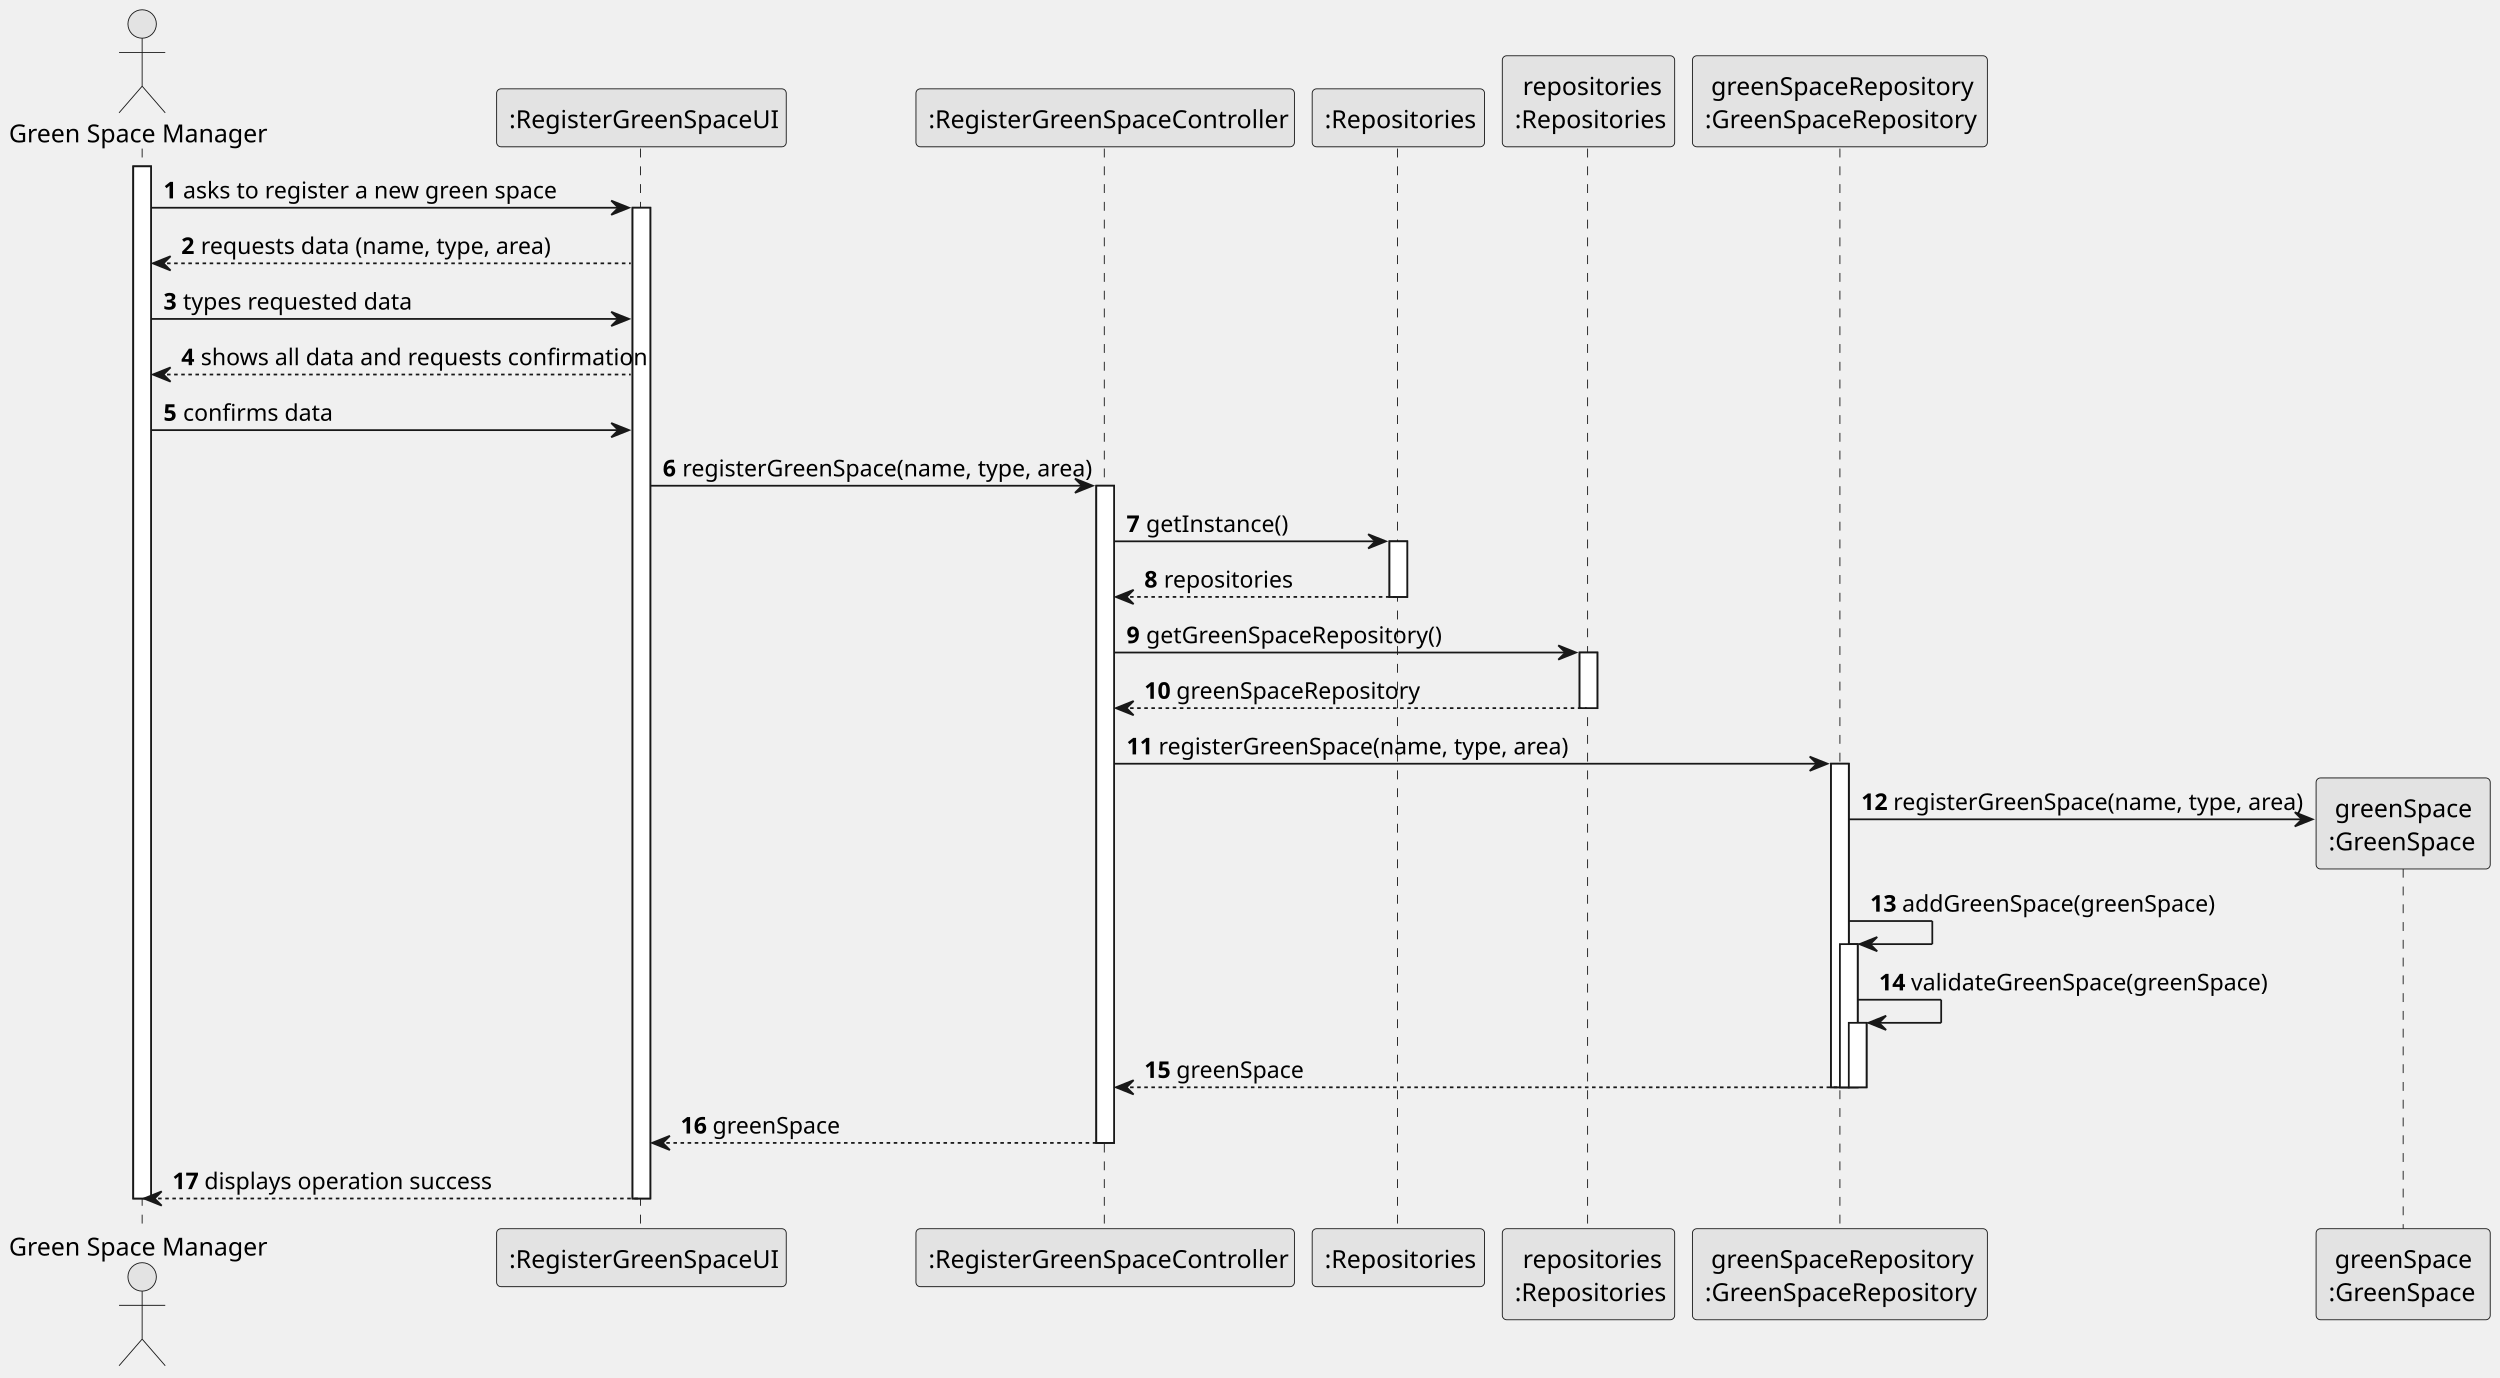
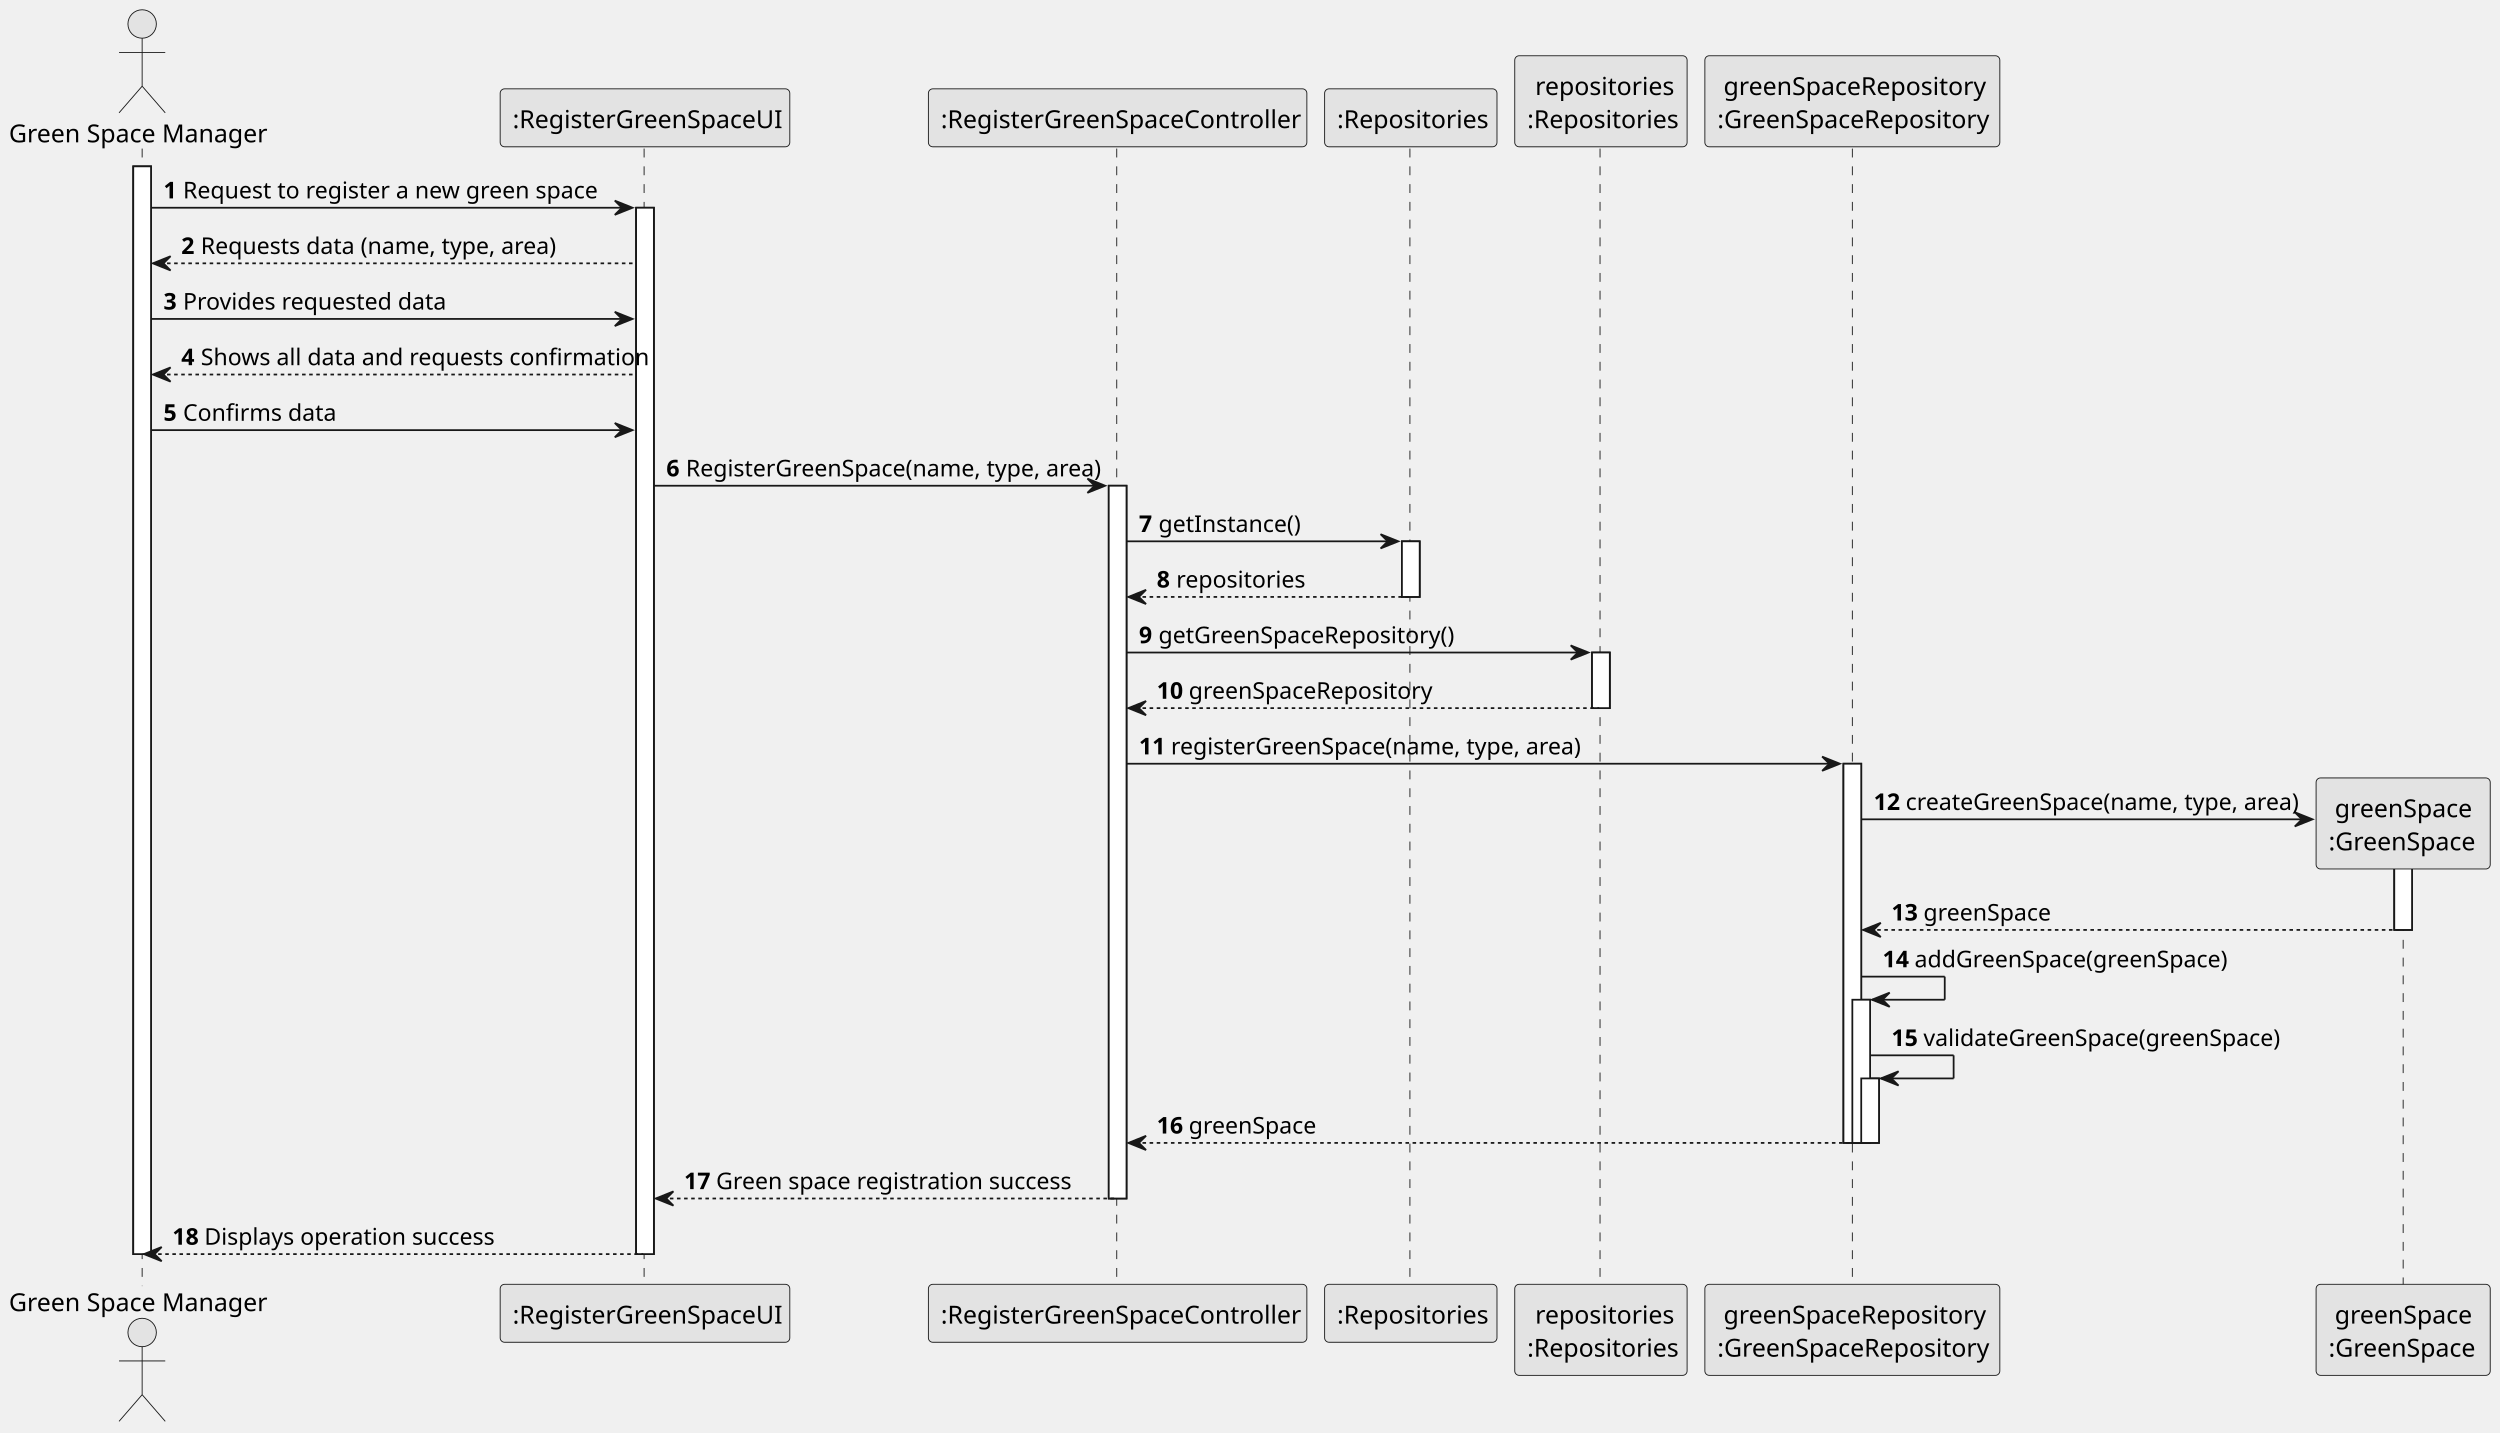
- <svg xmlns="http://www.w3.org/2000/svg" contentStyleType="text/css" height="775px" preserveAspectRatio="none" style="width:1407px;height:775px;background:#FFFFFF;" version="1.1" viewBox="0 0 1407 775" width="1407px" zoomAndPan="magnify">
+ <svg xmlns="http://www.w3.org/2000/svg" contentStyleType="text/css" height="806px" preserveAspectRatio="none" style="width:1407px;height:806px;background:#FFFFFF;" version="1.1" viewBox="0 0 1407 806" width="1407px" zoomAndPan="magnify">
  <defs />
  <g>
-     <rect fill="#FFFFFF" height="580.898" style="stroke:#181818;stroke-width:1.0;" width="10" x="75" y="93.621" />
-     <rect fill="#FFFFFF" height="557.607" style="stroke:#181818;stroke-width:1.0;" width="10" x="356" y="116.912" />
-     <rect fill="#FFFFFF" height="369.861" style="stroke:#181818;stroke-width:1.0;" width="10" x="617" y="273.367" />
-     <rect fill="#FFFFFF" height="31.291" style="stroke:#181818;stroke-width:1.0;" width="10" x="782" y="304.658" />
-     <rect fill="#FFFFFF" height="31.291" style="stroke:#181818;stroke-width:1.0;" width="10" x="889" y="367.24" />
-     <rect fill="#FFFFFF" height="182.115" style="stroke:#181818;stroke-width:1.0;" width="10" x="1030.5" y="429.822" />
-     <rect fill="#FFFFFF" height="80.582" style="stroke:#181818;stroke-width:1.0;" width="10" x="1035.5" y="531.356" />
-     <rect fill="#FFFFFF" height="36.291" style="stroke:#181818;stroke-width:1.0;" width="10" x="1040.5" y="575.646" />
-     <line style="stroke:#181818;stroke-width:0.5;stroke-dasharray:5.0,5.0;" x1="80" x2="80" y1="83.621" y2="692.519" />
-     <line style="stroke:#181818;stroke-width:0.5;stroke-dasharray:5.0,5.0;" x1="360.5" x2="360.5" y1="83.621" y2="692.519" />
-     <line style="stroke:#181818;stroke-width:0.5;stroke-dasharray:5.0,5.0;" x1="621.5" x2="621.5" y1="83.621" y2="692.519" />
-     <line style="stroke:#181818;stroke-width:0.5;stroke-dasharray:5.0,5.0;" x1="786.5" x2="786.5" y1="83.621" y2="692.519" />
-     <line style="stroke:#181818;stroke-width:0.5;stroke-dasharray:5.0,5.0;" x1="893.5" x2="893.5" y1="83.621" y2="692.519" />
-     <line style="stroke:#181818;stroke-width:0.5;stroke-dasharray:5.0,5.0;" x1="1035.5" x2="1035.5" y1="83.621" y2="692.519" />
-     <line style="stroke:#181818;stroke-width:0.5;stroke-dasharray:5.0,5.0;" x1="1352.5" x2="1352.5" y1="478.943" y2="692.519" />
+     <rect fill="#FFFFFF" height="612.189" style="stroke:#181818;stroke-width:1.0;" width="10" x="75" y="93.621" />
+     <rect fill="#FFFFFF" height="588.898" style="stroke:#181818;stroke-width:1.0;" width="10" x="358" y="116.912" />
+     <rect fill="#FFFFFF" height="401.152" style="stroke:#181818;stroke-width:1.0;" width="10" x="624" y="273.367" />
+     <rect fill="#FFFFFF" height="31.291" style="stroke:#181818;stroke-width:1.0;" width="10" x="789" y="304.658" />
+     <rect fill="#FFFFFF" height="31.291" style="stroke:#181818;stroke-width:1.0;" width="10" x="896" y="367.24" />
+     <rect fill="#FFFFFF" height="213.406" style="stroke:#181818;stroke-width:1.0;" width="10" x="1037.5" y="429.822" />
+     <rect fill="#FFFFFF" height="80.582" style="stroke:#181818;stroke-width:1.0;" width="10" x="1042.5" y="562.646" />
+     <rect fill="#FFFFFF" height="36.291" style="stroke:#181818;stroke-width:1.0;" width="10" x="1047.5" y="606.938" />
+     <rect fill="#FFFFFF" height="52.242" style="stroke:#181818;stroke-width:1.0;" width="10" x="1347.5" y="471.113" />
+     <line style="stroke:#181818;stroke-width:0.5;stroke-dasharray:5.0,5.0;" x1="80" x2="80" y1="83.621" y2="723.811" />
+     <line style="stroke:#181818;stroke-width:0.5;stroke-dasharray:5.0,5.0;" x1="362.5" x2="362.5" y1="83.621" y2="723.811" />
+     <line style="stroke:#181818;stroke-width:0.5;stroke-dasharray:5.0,5.0;" x1="628.5" x2="628.5" y1="83.621" y2="723.811" />
+     <line style="stroke:#181818;stroke-width:0.5;stroke-dasharray:5.0,5.0;" x1="793.5" x2="793.5" y1="83.621" y2="723.811" />
+     <line style="stroke:#181818;stroke-width:0.5;stroke-dasharray:5.0,5.0;" x1="900.5" x2="900.5" y1="83.621" y2="723.811" />
+     <line style="stroke:#181818;stroke-width:0.5;stroke-dasharray:5.0,5.0;" x1="1042.5" x2="1042.5" y1="83.621" y2="723.811" />
+     <line style="stroke:#181818;stroke-width:0.5;stroke-dasharray:5.0,5.0;" x1="1352.5" x2="1352.5" y1="478.943" y2="723.811" />
    <text fill="#000000" font-family="sans-serif" font-size="14" lengthAdjust="spacing" textLength="144" x="5" y="80.107">Green Space Manager</text>
    <ellipse cx="80" cy="13.5" fill="#E3E3E3" rx="8" ry="8" style="stroke:#181818;stroke-width:0.5;" />
    <path d="M80,21.5 L80,48.5 M67,29.5 L93,29.5 M80,48.5 L67,63.5 M80,48.5 L93,63.5 " fill="none" style="stroke:#181818;stroke-width:0.5;" />
-     <text fill="#000000" font-family="sans-serif" font-size="14" lengthAdjust="spacing" textLength="144" x="5" y="706.627">Green Space Manager</text>
-     <ellipse cx="80" cy="718.641" fill="#E3E3E3" rx="8" ry="8" style="stroke:#181818;stroke-width:0.5;" />
-     <path d="M80,726.641 L80,753.641 M67,734.641 L93,734.641 M80,753.641 L67,768.641 M80,753.641 L93,768.641 " fill="none" style="stroke:#181818;stroke-width:0.5;" />
-     <rect fill="#E3E3E3" height="32.621" rx="2.5" ry="2.5" style="stroke:#181818;stroke-width:0.5;" width="163" x="279.5" y="50" />
-     <text fill="#000000" font-family="sans-serif" font-size="14" lengthAdjust="spacing" textLength="149" x="286.5" y="72.107">:RegisterGreenSpaceUI</text>
-     <rect fill="#E3E3E3" height="32.621" rx="2.5" ry="2.5" style="stroke:#181818;stroke-width:0.5;" width="163" x="279.5" y="691.519" />
-     <text fill="#000000" font-family="sans-serif" font-size="14" lengthAdjust="spacing" textLength="149" x="286.5" y="713.627">:RegisterGreenSpaceUI</text>
-     <rect fill="#E3E3E3" height="32.621" rx="2.5" ry="2.5" style="stroke:#181818;stroke-width:0.5;" width="213" x="515.5" y="50" />
-     <text fill="#000000" font-family="sans-serif" font-size="14" lengthAdjust="spacing" textLength="199" x="522.5" y="72.107">:RegisterGreenSpaceController</text>
-     <rect fill="#E3E3E3" height="32.621" rx="2.5" ry="2.5" style="stroke:#181818;stroke-width:0.5;" width="213" x="515.5" y="691.519" />
-     <text fill="#000000" font-family="sans-serif" font-size="14" lengthAdjust="spacing" textLength="199" x="522.5" y="713.627">:RegisterGreenSpaceController</text>
-     <rect fill="#E3E3E3" height="32.621" rx="2.5" ry="2.5" style="stroke:#181818;stroke-width:0.5;" width="97" x="738.5" y="50" />
-     <text fill="#000000" font-family="sans-serif" font-size="14" lengthAdjust="spacing" textLength="83" x="745.5" y="72.107">:Repositories</text>
-     <rect fill="#E3E3E3" height="32.621" rx="2.5" ry="2.5" style="stroke:#181818;stroke-width:0.5;" width="97" x="738.5" y="691.519" />
-     <text fill="#000000" font-family="sans-serif" font-size="14" lengthAdjust="spacing" textLength="83" x="745.5" y="713.627">:Repositories</text>
-     <rect fill="#E3E3E3" height="51.242" rx="2.5" ry="2.5" style="stroke:#181818;stroke-width:0.5;" width="97" x="845.5" y="31.379" />
-     <text fill="#000000" font-family="sans-serif" font-size="14" lengthAdjust="spacing" textLength="74" x="857" y="53.486">repositories</text>
-     <text fill="#000000" font-family="sans-serif" font-size="14" lengthAdjust="spacing" textLength="83" x="852.5" y="72.107">:Repositories</text>
-     <rect fill="#E3E3E3" height="51.242" rx="2.5" ry="2.5" style="stroke:#181818;stroke-width:0.5;" width="97" x="845.5" y="691.519" />
-     <text fill="#000000" font-family="sans-serif" font-size="14" lengthAdjust="spacing" textLength="74" x="857" y="713.627">repositories</text>
-     <text fill="#000000" font-family="sans-serif" font-size="14" lengthAdjust="spacing" textLength="83" x="852.5" y="732.248">:Repositories</text>
-     <rect fill="#E3E3E3" height="51.242" rx="2.5" ry="2.5" style="stroke:#181818;stroke-width:0.5;" width="166" x="952.5" y="31.379" />
-     <text fill="#000000" font-family="sans-serif" font-size="14" lengthAdjust="spacing" textLength="145" x="963" y="53.486">greenSpaceRepository</text>
-     <text fill="#000000" font-family="sans-serif" font-size="14" lengthAdjust="spacing" textLength="152" x="959.5" y="72.107">:GreenSpaceRepository</text>
-     <rect fill="#E3E3E3" height="51.242" rx="2.5" ry="2.5" style="stroke:#181818;stroke-width:0.5;" width="166" x="952.5" y="691.519" />
-     <text fill="#000000" font-family="sans-serif" font-size="14" lengthAdjust="spacing" textLength="145" x="963" y="713.627">greenSpaceRepository</text>
-     <text fill="#000000" font-family="sans-serif" font-size="14" lengthAdjust="spacing" textLength="152" x="959.5" y="732.248">:GreenSpaceRepository</text>
-     <rect fill="#E3E3E3" height="51.242" rx="2.5" ry="2.5" style="stroke:#181818;stroke-width:0.5;" width="98" x="1303.5" y="691.519" />
-     <text fill="#000000" font-family="sans-serif" font-size="14" lengthAdjust="spacing" textLength="77" x="1314" y="713.627">greenSpace</text>
-     <text fill="#000000" font-family="sans-serif" font-size="14" lengthAdjust="spacing" textLength="84" x="1310.5" y="732.248">:GreenSpace</text>
-     <rect fill="#FFFFFF" height="580.898" style="stroke:#181818;stroke-width:1.0;" width="10" x="75" y="93.621" />
-     <rect fill="#FFFFFF" height="557.607" style="stroke:#181818;stroke-width:1.0;" width="10" x="356" y="116.912" />
-     <rect fill="#FFFFFF" height="369.861" style="stroke:#181818;stroke-width:1.0;" width="10" x="617" y="273.367" />
-     <rect fill="#FFFFFF" height="31.291" style="stroke:#181818;stroke-width:1.0;" width="10" x="782" y="304.658" />
-     <rect fill="#FFFFFF" height="31.291" style="stroke:#181818;stroke-width:1.0;" width="10" x="889" y="367.24" />
-     <rect fill="#FFFFFF" height="182.115" style="stroke:#181818;stroke-width:1.0;" width="10" x="1030.5" y="429.822" />
-     <rect fill="#FFFFFF" height="80.582" style="stroke:#181818;stroke-width:1.0;" width="10" x="1035.5" y="531.356" />
-     <rect fill="#FFFFFF" height="36.291" style="stroke:#181818;stroke-width:1.0;" width="10" x="1040.5" y="575.646" />
-     <polygon fill="#181818" points="344,112.912,354,116.912,344,120.912,348,116.912" style="stroke:#181818;stroke-width:1.0;" />
-     <line style="stroke:#181818;stroke-width:1.0;" x1="85" x2="350" y1="116.912" y2="116.912" />
+     <text fill="#000000" font-family="sans-serif" font-size="14" lengthAdjust="spacing" textLength="144" x="5" y="737.918">Green Space Manager</text>
+     <ellipse cx="80" cy="749.932" fill="#E3E3E3" rx="8" ry="8" style="stroke:#181818;stroke-width:0.5;" />
+     <path d="M80,757.932 L80,784.932 M67,765.932 L93,765.932 M80,784.932 L67,799.932 M80,784.932 L93,799.932 " fill="none" style="stroke:#181818;stroke-width:0.5;" />
+     <rect fill="#E3E3E3" height="32.621" rx="2.5" ry="2.5" style="stroke:#181818;stroke-width:0.5;" width="163" x="281.5" y="50" />
+     <text fill="#000000" font-family="sans-serif" font-size="14" lengthAdjust="spacing" textLength="149" x="288.5" y="72.107">:RegisterGreenSpaceUI</text>
+     <rect fill="#E3E3E3" height="32.621" rx="2.5" ry="2.5" style="stroke:#181818;stroke-width:0.5;" width="163" x="281.5" y="722.811" />
+     <text fill="#000000" font-family="sans-serif" font-size="14" lengthAdjust="spacing" textLength="149" x="288.5" y="744.918">:RegisterGreenSpaceUI</text>
+     <rect fill="#E3E3E3" height="32.621" rx="2.5" ry="2.5" style="stroke:#181818;stroke-width:0.5;" width="213" x="522.5" y="50" />
+     <text fill="#000000" font-family="sans-serif" font-size="14" lengthAdjust="spacing" textLength="199" x="529.5" y="72.107">:RegisterGreenSpaceController</text>
+     <rect fill="#E3E3E3" height="32.621" rx="2.5" ry="2.5" style="stroke:#181818;stroke-width:0.5;" width="213" x="522.5" y="722.811" />
+     <text fill="#000000" font-family="sans-serif" font-size="14" lengthAdjust="spacing" textLength="199" x="529.5" y="744.918">:RegisterGreenSpaceController</text>
+     <rect fill="#E3E3E3" height="32.621" rx="2.5" ry="2.5" style="stroke:#181818;stroke-width:0.5;" width="97" x="745.5" y="50" />
+     <text fill="#000000" font-family="sans-serif" font-size="14" lengthAdjust="spacing" textLength="83" x="752.5" y="72.107">:Repositories</text>
+     <rect fill="#E3E3E3" height="32.621" rx="2.5" ry="2.5" style="stroke:#181818;stroke-width:0.5;" width="97" x="745.5" y="722.811" />
+     <text fill="#000000" font-family="sans-serif" font-size="14" lengthAdjust="spacing" textLength="83" x="752.5" y="744.918">:Repositories</text>
+     <rect fill="#E3E3E3" height="51.242" rx="2.5" ry="2.5" style="stroke:#181818;stroke-width:0.5;" width="97" x="852.5" y="31.379" />
+     <text fill="#000000" font-family="sans-serif" font-size="14" lengthAdjust="spacing" textLength="74" x="864" y="53.486">repositories</text>
+     <text fill="#000000" font-family="sans-serif" font-size="14" lengthAdjust="spacing" textLength="83" x="859.5" y="72.107">:Repositories</text>
+     <rect fill="#E3E3E3" height="51.242" rx="2.5" ry="2.5" style="stroke:#181818;stroke-width:0.5;" width="97" x="852.5" y="722.811" />
+     <text fill="#000000" font-family="sans-serif" font-size="14" lengthAdjust="spacing" textLength="74" x="864" y="744.918">repositories</text>
+     <text fill="#000000" font-family="sans-serif" font-size="14" lengthAdjust="spacing" textLength="83" x="859.5" y="763.539">:Repositories</text>
+     <rect fill="#E3E3E3" height="51.242" rx="2.5" ry="2.5" style="stroke:#181818;stroke-width:0.5;" width="166" x="959.5" y="31.379" />
+     <text fill="#000000" font-family="sans-serif" font-size="14" lengthAdjust="spacing" textLength="145" x="970" y="53.486">greenSpaceRepository</text>
+     <text fill="#000000" font-family="sans-serif" font-size="14" lengthAdjust="spacing" textLength="152" x="966.5" y="72.107">:GreenSpaceRepository</text>
+     <rect fill="#E3E3E3" height="51.242" rx="2.5" ry="2.5" style="stroke:#181818;stroke-width:0.5;" width="166" x="959.5" y="722.811" />
+     <text fill="#000000" font-family="sans-serif" font-size="14" lengthAdjust="spacing" textLength="145" x="970" y="744.918">greenSpaceRepository</text>
+     <text fill="#000000" font-family="sans-serif" font-size="14" lengthAdjust="spacing" textLength="152" x="966.5" y="763.539">:GreenSpaceRepository</text>
+     <rect fill="#E3E3E3" height="51.242" rx="2.5" ry="2.5" style="stroke:#181818;stroke-width:0.5;" width="98" x="1303.5" y="722.811" />
+     <text fill="#000000" font-family="sans-serif" font-size="14" lengthAdjust="spacing" textLength="77" x="1314" y="744.918">greenSpace</text>
+     <text fill="#000000" font-family="sans-serif" font-size="14" lengthAdjust="spacing" textLength="84" x="1310.5" y="763.539">:GreenSpace</text>
+     <rect fill="#FFFFFF" height="612.189" style="stroke:#181818;stroke-width:1.0;" width="10" x="75" y="93.621" />
+     <rect fill="#FFFFFF" height="588.898" style="stroke:#181818;stroke-width:1.0;" width="10" x="358" y="116.912" />
+     <rect fill="#FFFFFF" height="401.152" style="stroke:#181818;stroke-width:1.0;" width="10" x="624" y="273.367" />
+     <rect fill="#FFFFFF" height="31.291" style="stroke:#181818;stroke-width:1.0;" width="10" x="789" y="304.658" />
+     <rect fill="#FFFFFF" height="31.291" style="stroke:#181818;stroke-width:1.0;" width="10" x="896" y="367.24" />
+     <rect fill="#FFFFFF" height="213.406" style="stroke:#181818;stroke-width:1.0;" width="10" x="1037.5" y="429.822" />
+     <rect fill="#FFFFFF" height="80.582" style="stroke:#181818;stroke-width:1.0;" width="10" x="1042.5" y="562.646" />
+     <rect fill="#FFFFFF" height="36.291" style="stroke:#181818;stroke-width:1.0;" width="10" x="1047.5" y="606.938" />
+     <rect fill="#FFFFFF" height="52.242" style="stroke:#181818;stroke-width:1.0;" width="10" x="1347.5" y="471.113" />
+     <polygon fill="#181818" points="346,112.912,356,116.912,346,120.912,350,116.912" style="stroke:#181818;stroke-width:1.0;" />
+     <line style="stroke:#181818;stroke-width:1.0;" x1="85" x2="352" y1="116.912" y2="116.912" />
    <text fill="#000000" font-family="sans-serif" font-size="13" font-weight="bold" lengthAdjust="spacing" textLength="7" x="92" y="111.649">1</text>
-     <text fill="#000000" font-family="sans-serif" font-size="13" lengthAdjust="spacing" textLength="203" x="103" y="111.649">asks to register a new green space</text>
+     <text fill="#000000" font-family="sans-serif" font-size="13" lengthAdjust="spacing" textLength="223" x="103" y="111.649">Request to register a new green space</text>
    <polygon fill="#181818" points="96,144.203,86,148.203,96,152.203,92,148.203" style="stroke:#181818;stroke-width:1.0;" />
-     <line style="stroke:#181818;stroke-width:1.0;stroke-dasharray:2.0,2.0;" x1="90" x2="355" y1="148.203" y2="148.203" />
+     <line style="stroke:#181818;stroke-width:1.0;stroke-dasharray:2.0,2.0;" x1="90" x2="357" y1="148.203" y2="148.203" />
    <text fill="#000000" font-family="sans-serif" font-size="13" font-weight="bold" lengthAdjust="spacing" textLength="7" x="102" y="142.94">2</text>
-     <text fill="#000000" font-family="sans-serif" font-size="13" lengthAdjust="spacing" textLength="189" x="113" y="142.94">requests data (name, type, area)</text>
-     <polygon fill="#181818" points="344,175.494,354,179.494,344,183.494,348,179.494" style="stroke:#181818;stroke-width:1.0;" />
-     <line style="stroke:#181818;stroke-width:1.0;" x1="85" x2="350" y1="179.494" y2="179.494" />
+     <text fill="#000000" font-family="sans-serif" font-size="13" lengthAdjust="spacing" textLength="194" x="113" y="142.94">Requests data (name, type, area)</text>
+     <polygon fill="#181818" points="346,175.494,356,179.494,346,183.494,350,179.494" style="stroke:#181818;stroke-width:1.0;" />
+     <line style="stroke:#181818;stroke-width:1.0;" x1="85" x2="352" y1="179.494" y2="179.494" />
    <text fill="#000000" font-family="sans-serif" font-size="13" font-weight="bold" lengthAdjust="spacing" textLength="7" x="92" y="174.231">3</text>
-     <text fill="#000000" font-family="sans-serif" font-size="13" lengthAdjust="spacing" textLength="122" x="103" y="174.231">types requested data</text>
+     <text fill="#000000" font-family="sans-serif" font-size="13" lengthAdjust="spacing" textLength="139" x="103" y="174.231">Provides requested data</text>
    <polygon fill="#181818" points="96,206.785,86,210.785,96,214.785,92,210.785" style="stroke:#181818;stroke-width:1.0;" />
-     <line style="stroke:#181818;stroke-width:1.0;stroke-dasharray:2.0,2.0;" x1="90" x2="355" y1="210.785" y2="210.785" />
+     <line style="stroke:#181818;stroke-width:1.0;stroke-dasharray:2.0,2.0;" x1="90" x2="357" y1="210.785" y2="210.785" />
    <text fill="#000000" font-family="sans-serif" font-size="13" font-weight="bold" lengthAdjust="spacing" textLength="7" x="102" y="205.523">4</text>
-     <text fill="#000000" font-family="sans-serif" font-size="13" lengthAdjust="spacing" textLength="236" x="113" y="205.523">shows all data and requests confirmation</text>
-     <polygon fill="#181818" points="344,238.076,354,242.076,344,246.076,348,242.076" style="stroke:#181818;stroke-width:1.0;" />
-     <line style="stroke:#181818;stroke-width:1.0;" x1="85" x2="350" y1="242.076" y2="242.076" />
+     <text fill="#000000" font-family="sans-serif" font-size="13" lengthAdjust="spacing" textLength="238" x="113" y="205.523">Shows all data and requests confirmation</text>
+     <polygon fill="#181818" points="346,238.076,356,242.076,346,246.076,350,242.076" style="stroke:#181818;stroke-width:1.0;" />
+     <line style="stroke:#181818;stroke-width:1.0;" x1="85" x2="352" y1="242.076" y2="242.076" />
    <text fill="#000000" font-family="sans-serif" font-size="13" font-weight="bold" lengthAdjust="spacing" textLength="7" x="92" y="236.814">5</text>
-     <text fill="#000000" font-family="sans-serif" font-size="13" lengthAdjust="spacing" textLength="78" x="103" y="236.814">confirms data</text>
-     <polygon fill="#181818" points="605,269.367,615,273.367,605,277.367,609,273.367" style="stroke:#181818;stroke-width:1.0;" />
-     <line style="stroke:#181818;stroke-width:1.0;" x1="366" x2="611" y1="273.367" y2="273.367" />
-     <text fill="#000000" font-family="sans-serif" font-size="13" font-weight="bold" lengthAdjust="spacing" textLength="7" x="373" y="268.104">6</text>
-     <text fill="#000000" font-family="sans-serif" font-size="13" lengthAdjust="spacing" textLength="221" x="384" y="268.104">registerGreenSpace(name, type, area)</text>
-     <polygon fill="#181818" points="770,300.658,780,304.658,770,308.658,774,304.658" style="stroke:#181818;stroke-width:1.0;" />
-     <line style="stroke:#181818;stroke-width:1.0;" x1="627" x2="776" y1="304.658" y2="304.658" />
-     <text fill="#000000" font-family="sans-serif" font-size="13" font-weight="bold" lengthAdjust="spacing" textLength="7" x="634" y="299.396">7</text>
-     <text fill="#000000" font-family="sans-serif" font-size="13" lengthAdjust="spacing" textLength="75" x="645" y="299.396">getInstance()</text>
-     <polygon fill="#181818" points="638,331.949,628,335.949,638,339.949,634,335.949" style="stroke:#181818;stroke-width:1.0;" />
-     <line style="stroke:#181818;stroke-width:1.0;stroke-dasharray:2.0,2.0;" x1="632" x2="786" y1="335.949" y2="335.949" />
-     <text fill="#000000" font-family="sans-serif" font-size="13" font-weight="bold" lengthAdjust="spacing" textLength="7" x="644" y="330.687">8</text>
-     <text fill="#000000" font-family="sans-serif" font-size="13" lengthAdjust="spacing" textLength="67" x="655" y="330.687">repositories</text>
-     <polygon fill="#181818" points="877,363.24,887,367.24,877,371.24,881,367.24" style="stroke:#181818;stroke-width:1.0;" />
-     <line style="stroke:#181818;stroke-width:1.0;" x1="627" x2="883" y1="367.24" y2="367.24" />
-     <text fill="#000000" font-family="sans-serif" font-size="13" font-weight="bold" lengthAdjust="spacing" textLength="7" x="634" y="361.978">9</text>
-     <text fill="#000000" font-family="sans-serif" font-size="13" lengthAdjust="spacing" textLength="160" x="645" y="361.978">getGreenSpaceRepository()</text>
-     <polygon fill="#181818" points="638,394.531,628,398.531,638,402.531,634,398.531" style="stroke:#181818;stroke-width:1.0;" />
-     <line style="stroke:#181818;stroke-width:1.0;stroke-dasharray:2.0,2.0;" x1="632" x2="893" y1="398.531" y2="398.531" />
-     <text fill="#000000" font-family="sans-serif" font-size="13" font-weight="bold" lengthAdjust="spacing" textLength="14" x="644" y="393.269">10</text>
-     <text fill="#000000" font-family="sans-serif" font-size="13" lengthAdjust="spacing" textLength="131" x="662" y="393.269">greenSpaceRepository</text>
-     <polygon fill="#181818" points="1018.5,425.822,1028.5,429.822,1018.5,433.822,1022.5,429.822" style="stroke:#181818;stroke-width:1.0;" />
-     <line style="stroke:#181818;stroke-width:1.0;" x1="627" x2="1024.5" y1="429.822" y2="429.822" />
-     <text fill="#000000" font-family="sans-serif" font-size="13" font-weight="bold" lengthAdjust="spacing" textLength="14" x="634" y="424.56">11</text>
-     <text fill="#000000" font-family="sans-serif" font-size="13" lengthAdjust="spacing" textLength="221" x="652" y="424.56">registerGreenSpace(name, type, area)</text>
+     <text fill="#000000" font-family="sans-serif" font-size="13" lengthAdjust="spacing" textLength="80" x="103" y="236.814">Confirms data</text>
+     <polygon fill="#181818" points="612,269.367,622,273.367,612,277.367,616,273.367" style="stroke:#181818;stroke-width:1.0;" />
+     <line style="stroke:#181818;stroke-width:1.0;" x1="368" x2="618" y1="273.367" y2="273.367" />
+     <text fill="#000000" font-family="sans-serif" font-size="13" font-weight="bold" lengthAdjust="spacing" textLength="7" x="375" y="268.104">6</text>
+     <text fill="#000000" font-family="sans-serif" font-size="13" lengthAdjust="spacing" textLength="226" x="386" y="268.104">RegisterGreenSpace(name, type, area)</text>
+     <polygon fill="#181818" points="777,300.658,787,304.658,777,308.658,781,304.658" style="stroke:#181818;stroke-width:1.0;" />
+     <line style="stroke:#181818;stroke-width:1.0;" x1="634" x2="783" y1="304.658" y2="304.658" />
+     <text fill="#000000" font-family="sans-serif" font-size="13" font-weight="bold" lengthAdjust="spacing" textLength="7" x="641" y="299.396">7</text>
+     <text fill="#000000" font-family="sans-serif" font-size="13" lengthAdjust="spacing" textLength="75" x="652" y="299.396">getInstance()</text>
+     <polygon fill="#181818" points="645,331.949,635,335.949,645,339.949,641,335.949" style="stroke:#181818;stroke-width:1.0;" />
+     <line style="stroke:#181818;stroke-width:1.0;stroke-dasharray:2.0,2.0;" x1="639" x2="793" y1="335.949" y2="335.949" />
+     <text fill="#000000" font-family="sans-serif" font-size="13" font-weight="bold" lengthAdjust="spacing" textLength="7" x="651" y="330.687">8</text>
+     <text fill="#000000" font-family="sans-serif" font-size="13" lengthAdjust="spacing" textLength="67" x="662" y="330.687">repositories</text>
+     <polygon fill="#181818" points="884,363.24,894,367.24,884,371.24,888,367.24" style="stroke:#181818;stroke-width:1.0;" />
+     <line style="stroke:#181818;stroke-width:1.0;" x1="634" x2="890" y1="367.24" y2="367.24" />
+     <text fill="#000000" font-family="sans-serif" font-size="13" font-weight="bold" lengthAdjust="spacing" textLength="7" x="641" y="361.978">9</text>
+     <text fill="#000000" font-family="sans-serif" font-size="13" lengthAdjust="spacing" textLength="160" x="652" y="361.978">getGreenSpaceRepository()</text>
+     <polygon fill="#181818" points="645,394.531,635,398.531,645,402.531,641,398.531" style="stroke:#181818;stroke-width:1.0;" />
+     <line style="stroke:#181818;stroke-width:1.0;stroke-dasharray:2.0,2.0;" x1="639" x2="900" y1="398.531" y2="398.531" />
+     <text fill="#000000" font-family="sans-serif" font-size="13" font-weight="bold" lengthAdjust="spacing" textLength="14" x="651" y="393.269">10</text>
+     <text fill="#000000" font-family="sans-serif" font-size="13" lengthAdjust="spacing" textLength="131" x="669" y="393.269">greenSpaceRepository</text>
+     <polygon fill="#181818" points="1025.5,425.822,1035.5,429.822,1025.5,433.822,1029.5,429.822" style="stroke:#181818;stroke-width:1.0;" />
+     <line style="stroke:#181818;stroke-width:1.0;" x1="634" x2="1031.5" y1="429.822" y2="429.822" />
+     <text fill="#000000" font-family="sans-serif" font-size="13" font-weight="bold" lengthAdjust="spacing" textLength="14" x="641" y="424.56">11</text>
+     <text fill="#000000" font-family="sans-serif" font-size="13" lengthAdjust="spacing" textLength="221" x="659" y="424.56">registerGreenSpace(name, type, area)</text>
    <polygon fill="#181818" points="1291.5,457.113,1301.5,461.113,1291.5,465.113,1295.5,461.113" style="stroke:#181818;stroke-width:1.0;" />
-     <line style="stroke:#181818;stroke-width:1.0;" x1="1040.5" x2="1297.5" y1="461.113" y2="461.113" />
-     <text fill="#000000" font-family="sans-serif" font-size="13" font-weight="bold" lengthAdjust="spacing" textLength="14" x="1047.5" y="455.851">12</text>
-     <text fill="#000000" font-family="sans-serif" font-size="13" lengthAdjust="spacing" textLength="221" x="1065.5" y="455.851">registerGreenSpace(name, type, area)</text>
+     <line style="stroke:#181818;stroke-width:1.0;" x1="1047.5" x2="1297.5" y1="461.113" y2="461.113" />
+     <text fill="#000000" font-family="sans-serif" font-size="13" font-weight="bold" lengthAdjust="spacing" textLength="14" x="1054.5" y="455.851">12</text>
+     <text fill="#000000" font-family="sans-serif" font-size="13" lengthAdjust="spacing" textLength="214" x="1072.5" y="455.851">createGreenSpace(name, type, area)</text>
    <rect fill="#E3E3E3" height="51.242" rx="2.5" ry="2.5" style="stroke:#181818;stroke-width:0.5;" width="98" x="1303.5" y="437.822" />
    <text fill="#000000" font-family="sans-serif" font-size="14" lengthAdjust="spacing" textLength="77" x="1314" y="459.93">greenSpace</text>
    <text fill="#000000" font-family="sans-serif" font-size="14" lengthAdjust="spacing" textLength="84" x="1310.5" y="478.551">:GreenSpace</text>
-     <line style="stroke:#181818;stroke-width:1.0;" x1="1040.5" x2="1087.5" y1="518.356" y2="518.356" />
-     <line style="stroke:#181818;stroke-width:1.0;" x1="1087.5" x2="1087.5" y1="518.356" y2="531.356" />
-     <line style="stroke:#181818;stroke-width:1.0;" x1="1046.5" x2="1087.5" y1="531.356" y2="531.356" />
-     <polygon fill="#181818" points="1056.5,527.356,1046.5,531.356,1056.5,535.356,1052.5,531.356" style="stroke:#181818;stroke-width:1.0;" />
-     <text fill="#000000" font-family="sans-serif" font-size="13" font-weight="bold" lengthAdjust="spacing" textLength="14" x="1052.5" y="513.093">13</text>
-     <text fill="#000000" font-family="sans-serif" font-size="13" lengthAdjust="spacing" textLength="170" x="1070.5" y="513.093">addGreenSpace(greenSpace)</text>
-     <line style="stroke:#181818;stroke-width:1.0;" x1="1045.5" x2="1092.5" y1="562.646" y2="562.646" />
-     <line style="stroke:#181818;stroke-width:1.0;" x1="1092.5" x2="1092.5" y1="562.646" y2="575.646" />
-     <line style="stroke:#181818;stroke-width:1.0;" x1="1051.5" x2="1092.5" y1="575.646" y2="575.646" />
-     <polygon fill="#181818" points="1061.5,571.646,1051.5,575.646,1061.5,579.646,1057.5,575.646" style="stroke:#181818;stroke-width:1.0;" />
-     <text fill="#000000" font-family="sans-serif" font-size="13" font-weight="bold" lengthAdjust="spacing" textLength="14" x="1057.5" y="557.384">14</text>
-     <text fill="#000000" font-family="sans-serif" font-size="13" lengthAdjust="spacing" textLength="192" x="1075.5" y="557.384">validateGreenSpace(greenSpace)</text>
-     <polygon fill="#181818" points="638,607.938,628,611.938,638,615.938,634,611.938" style="stroke:#181818;stroke-width:1.0;" />
-     <line style="stroke:#181818;stroke-width:1.0;stroke-dasharray:2.0,2.0;" x1="632" x2="1034.5" y1="611.938" y2="611.938" />
-     <text fill="#000000" font-family="sans-serif" font-size="13" font-weight="bold" lengthAdjust="spacing" textLength="14" x="644" y="606.675">15</text>
-     <text fill="#000000" font-family="sans-serif" font-size="13" lengthAdjust="spacing" textLength="69" x="662" y="606.675">greenSpace</text>
-     <polygon fill="#181818" points="377,639.229,367,643.229,377,647.229,373,643.229" style="stroke:#181818;stroke-width:1.0;" />
-     <line style="stroke:#181818;stroke-width:1.0;stroke-dasharray:2.0,2.0;" x1="371" x2="621" y1="643.229" y2="643.229" />
-     <text fill="#000000" font-family="sans-serif" font-size="13" font-weight="bold" lengthAdjust="spacing" textLength="14" x="383" y="637.966">16</text>
-     <text fill="#000000" font-family="sans-serif" font-size="13" lengthAdjust="spacing" textLength="69" x="401" y="637.966">greenSpace</text>
-     <polygon fill="#181818" points="91,670.519,81,674.519,91,678.519,87,674.519" style="stroke:#181818;stroke-width:1.0;" />
-     <line style="stroke:#181818;stroke-width:1.0;stroke-dasharray:2.0,2.0;" x1="85" x2="360" y1="674.519" y2="674.519" />
-     <text fill="#000000" font-family="sans-serif" font-size="13" font-weight="bold" lengthAdjust="spacing" textLength="14" x="97" y="669.257">17</text>
-     <text fill="#000000" font-family="sans-serif" font-size="13" lengthAdjust="spacing" textLength="158" x="115" y="669.257">displays operation success</text>
+     <polygon fill="#181818" points="1058.5,519.356,1048.5,523.356,1058.5,527.356,1054.5,523.356" style="stroke:#181818;stroke-width:1.0;" />
+     <line style="stroke:#181818;stroke-width:1.0;stroke-dasharray:2.0,2.0;" x1="1052.5" x2="1351.5" y1="523.356" y2="523.356" />
+     <text fill="#000000" font-family="sans-serif" font-size="13" font-weight="bold" lengthAdjust="spacing" textLength="14" x="1064.5" y="518.093">13</text>
+     <text fill="#000000" font-family="sans-serif" font-size="13" lengthAdjust="spacing" textLength="69" x="1082.5" y="518.093">greenSpace</text>
+     <line style="stroke:#181818;stroke-width:1.0;" x1="1047.5" x2="1094.5" y1="549.646" y2="549.646" />
+     <line style="stroke:#181818;stroke-width:1.0;" x1="1094.5" x2="1094.5" y1="549.646" y2="562.646" />
+     <line style="stroke:#181818;stroke-width:1.0;" x1="1053.5" x2="1094.5" y1="562.646" y2="562.646" />
+     <polygon fill="#181818" points="1063.5,558.646,1053.5,562.646,1063.5,566.646,1059.5,562.646" style="stroke:#181818;stroke-width:1.0;" />
+     <text fill="#000000" font-family="sans-serif" font-size="13" font-weight="bold" lengthAdjust="spacing" textLength="14" x="1059.5" y="544.384">14</text>
+     <text fill="#000000" font-family="sans-serif" font-size="13" lengthAdjust="spacing" textLength="170" x="1077.5" y="544.384">addGreenSpace(greenSpace)</text>
+     <line style="stroke:#181818;stroke-width:1.0;" x1="1052.5" x2="1099.5" y1="593.938" y2="593.938" />
+     <line style="stroke:#181818;stroke-width:1.0;" x1="1099.5" x2="1099.5" y1="593.938" y2="606.938" />
+     <line style="stroke:#181818;stroke-width:1.0;" x1="1058.5" x2="1099.5" y1="606.938" y2="606.938" />
+     <polygon fill="#181818" points="1068.5,602.938,1058.5,606.938,1068.5,610.938,1064.5,606.938" style="stroke:#181818;stroke-width:1.0;" />
+     <text fill="#000000" font-family="sans-serif" font-size="13" font-weight="bold" lengthAdjust="spacing" textLength="14" x="1064.5" y="588.675">15</text>
+     <text fill="#000000" font-family="sans-serif" font-size="13" lengthAdjust="spacing" textLength="192" x="1082.5" y="588.675">validateGreenSpace(greenSpace)</text>
+     <polygon fill="#181818" points="645,639.229,635,643.229,645,647.229,641,643.229" style="stroke:#181818;stroke-width:1.0;" />
+     <line style="stroke:#181818;stroke-width:1.0;stroke-dasharray:2.0,2.0;" x1="639" x2="1041.5" y1="643.229" y2="643.229" />
+     <text fill="#000000" font-family="sans-serif" font-size="13" font-weight="bold" lengthAdjust="spacing" textLength="14" x="651" y="637.966">16</text>
+     <text fill="#000000" font-family="sans-serif" font-size="13" lengthAdjust="spacing" textLength="69" x="669" y="637.966">greenSpace</text>
+     <polygon fill="#181818" points="379,670.519,369,674.519,379,678.519,375,674.519" style="stroke:#181818;stroke-width:1.0;" />
+     <line style="stroke:#181818;stroke-width:1.0;stroke-dasharray:2.0,2.0;" x1="373" x2="628" y1="674.519" y2="674.519" />
+     <text fill="#000000" font-family="sans-serif" font-size="13" font-weight="bold" lengthAdjust="spacing" textLength="14" x="385" y="669.257">17</text>
+     <text fill="#000000" font-family="sans-serif" font-size="13" lengthAdjust="spacing" textLength="195" x="403" y="669.257">Green space registration success</text>
+     <polygon fill="#181818" points="91,701.811,81,705.811,91,709.811,87,705.811" style="stroke:#181818;stroke-width:1.0;" />
+     <line style="stroke:#181818;stroke-width:1.0;stroke-dasharray:2.0,2.0;" x1="85" x2="362" y1="705.811" y2="705.811" />
+     <text fill="#000000" font-family="sans-serif" font-size="13" font-weight="bold" lengthAdjust="spacing" textLength="14" x="97" y="700.548">18</text>
+     <text fill="#000000" font-family="sans-serif" font-size="13" lengthAdjust="spacing" textLength="160" x="115" y="700.548">Displays operation success</text>
  </g>
</svg>
